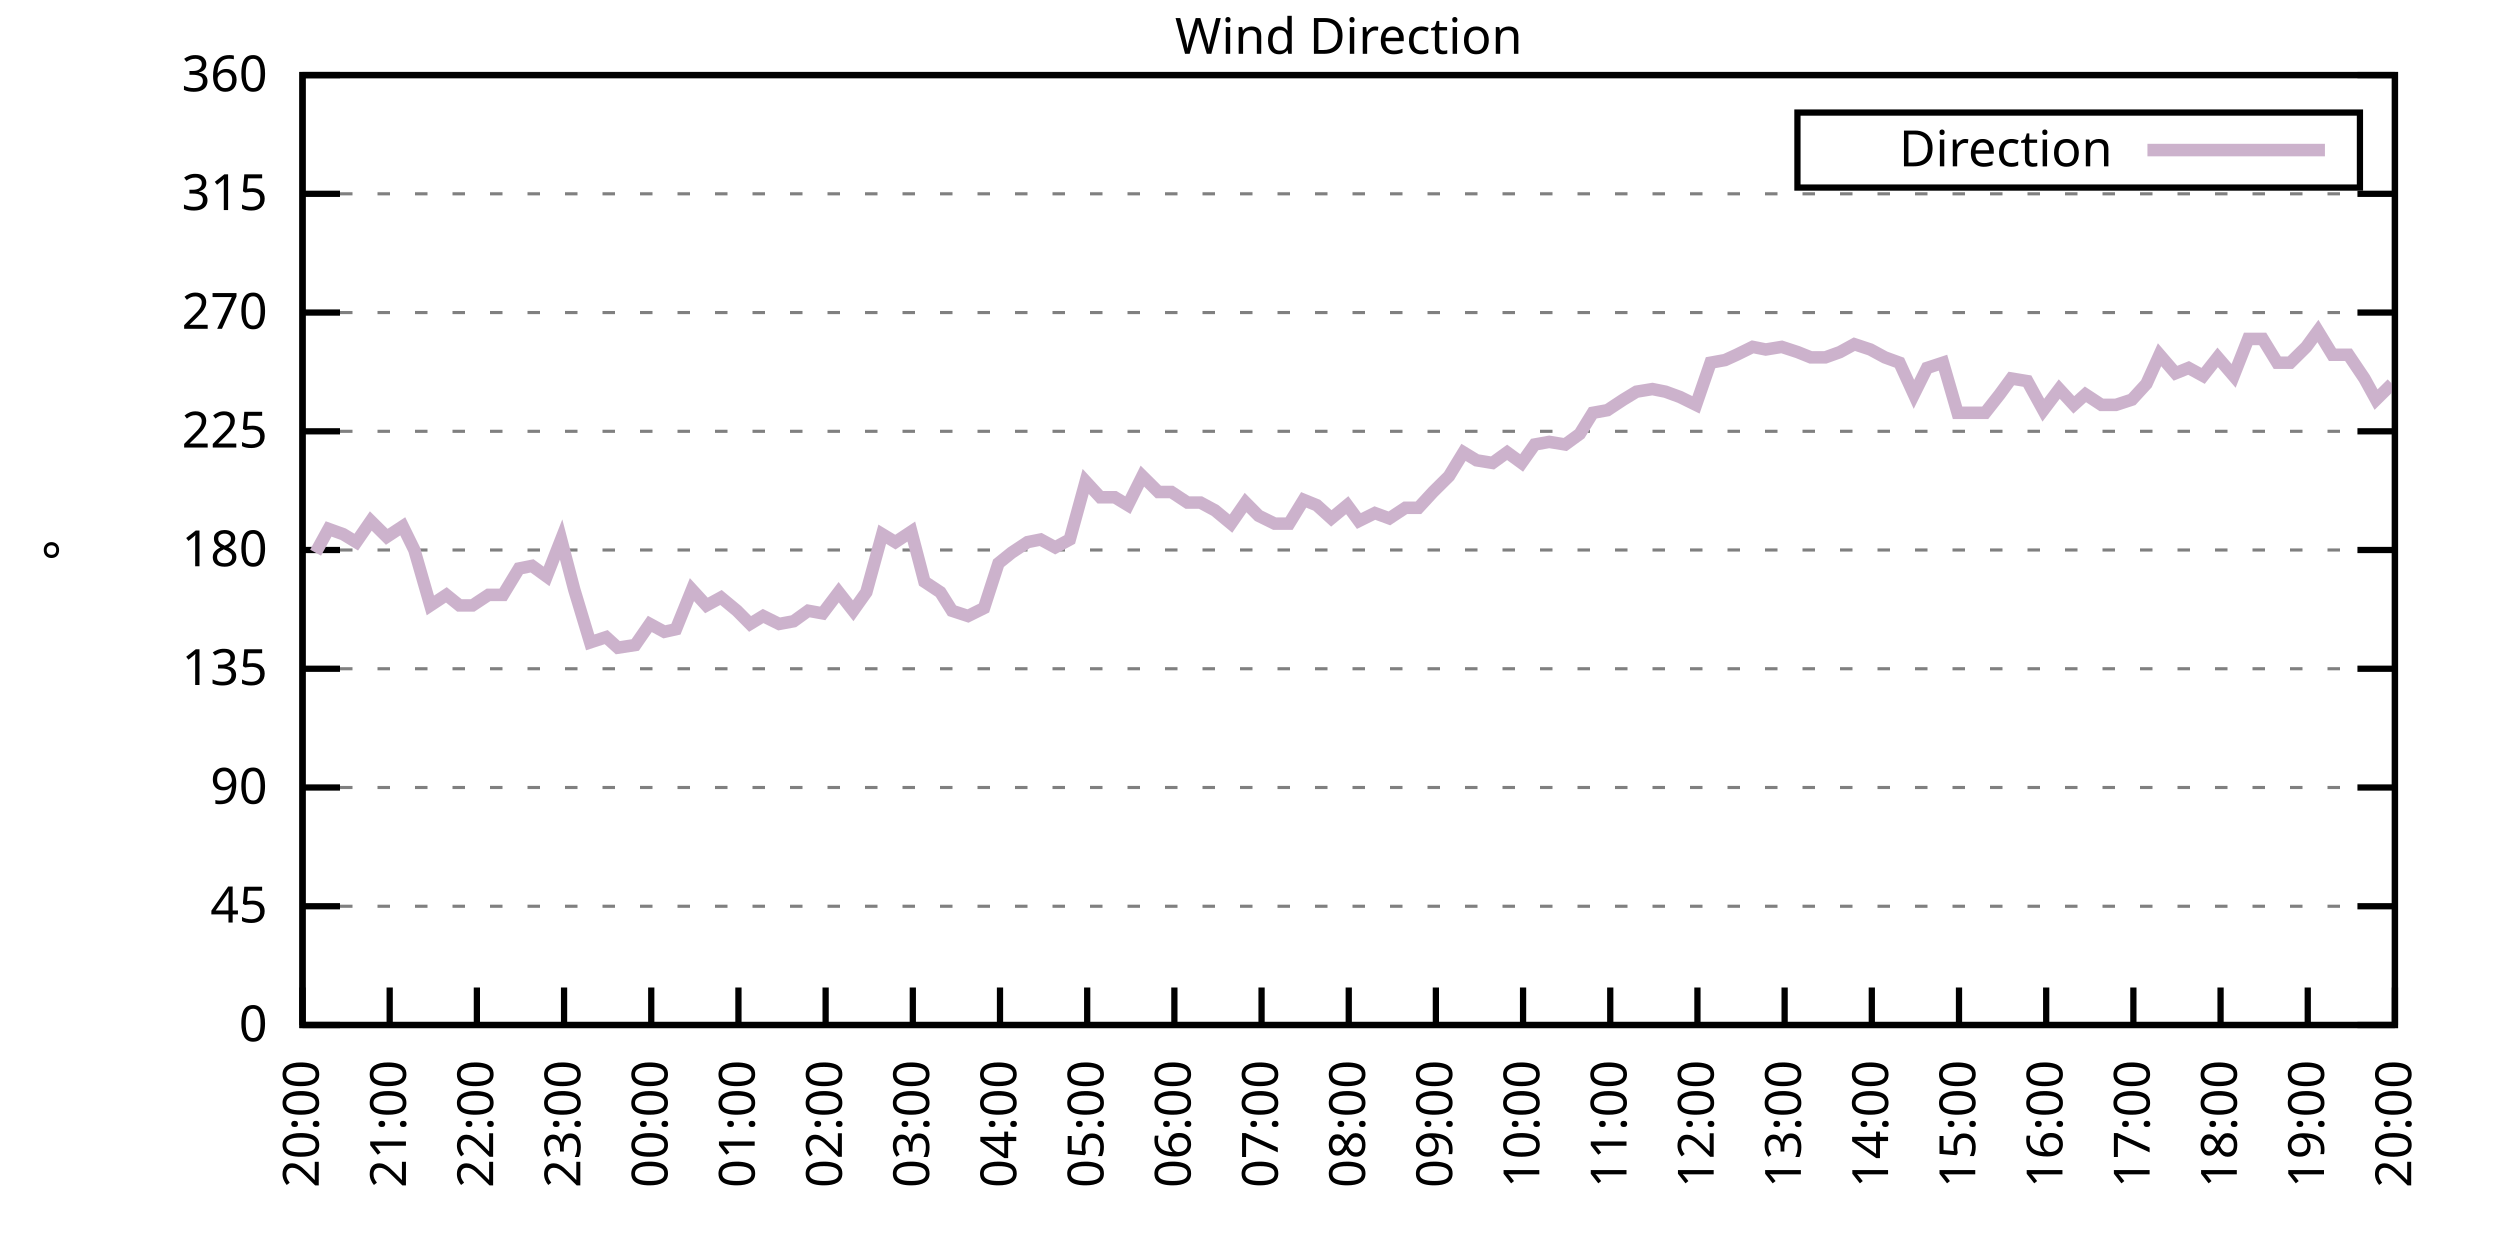
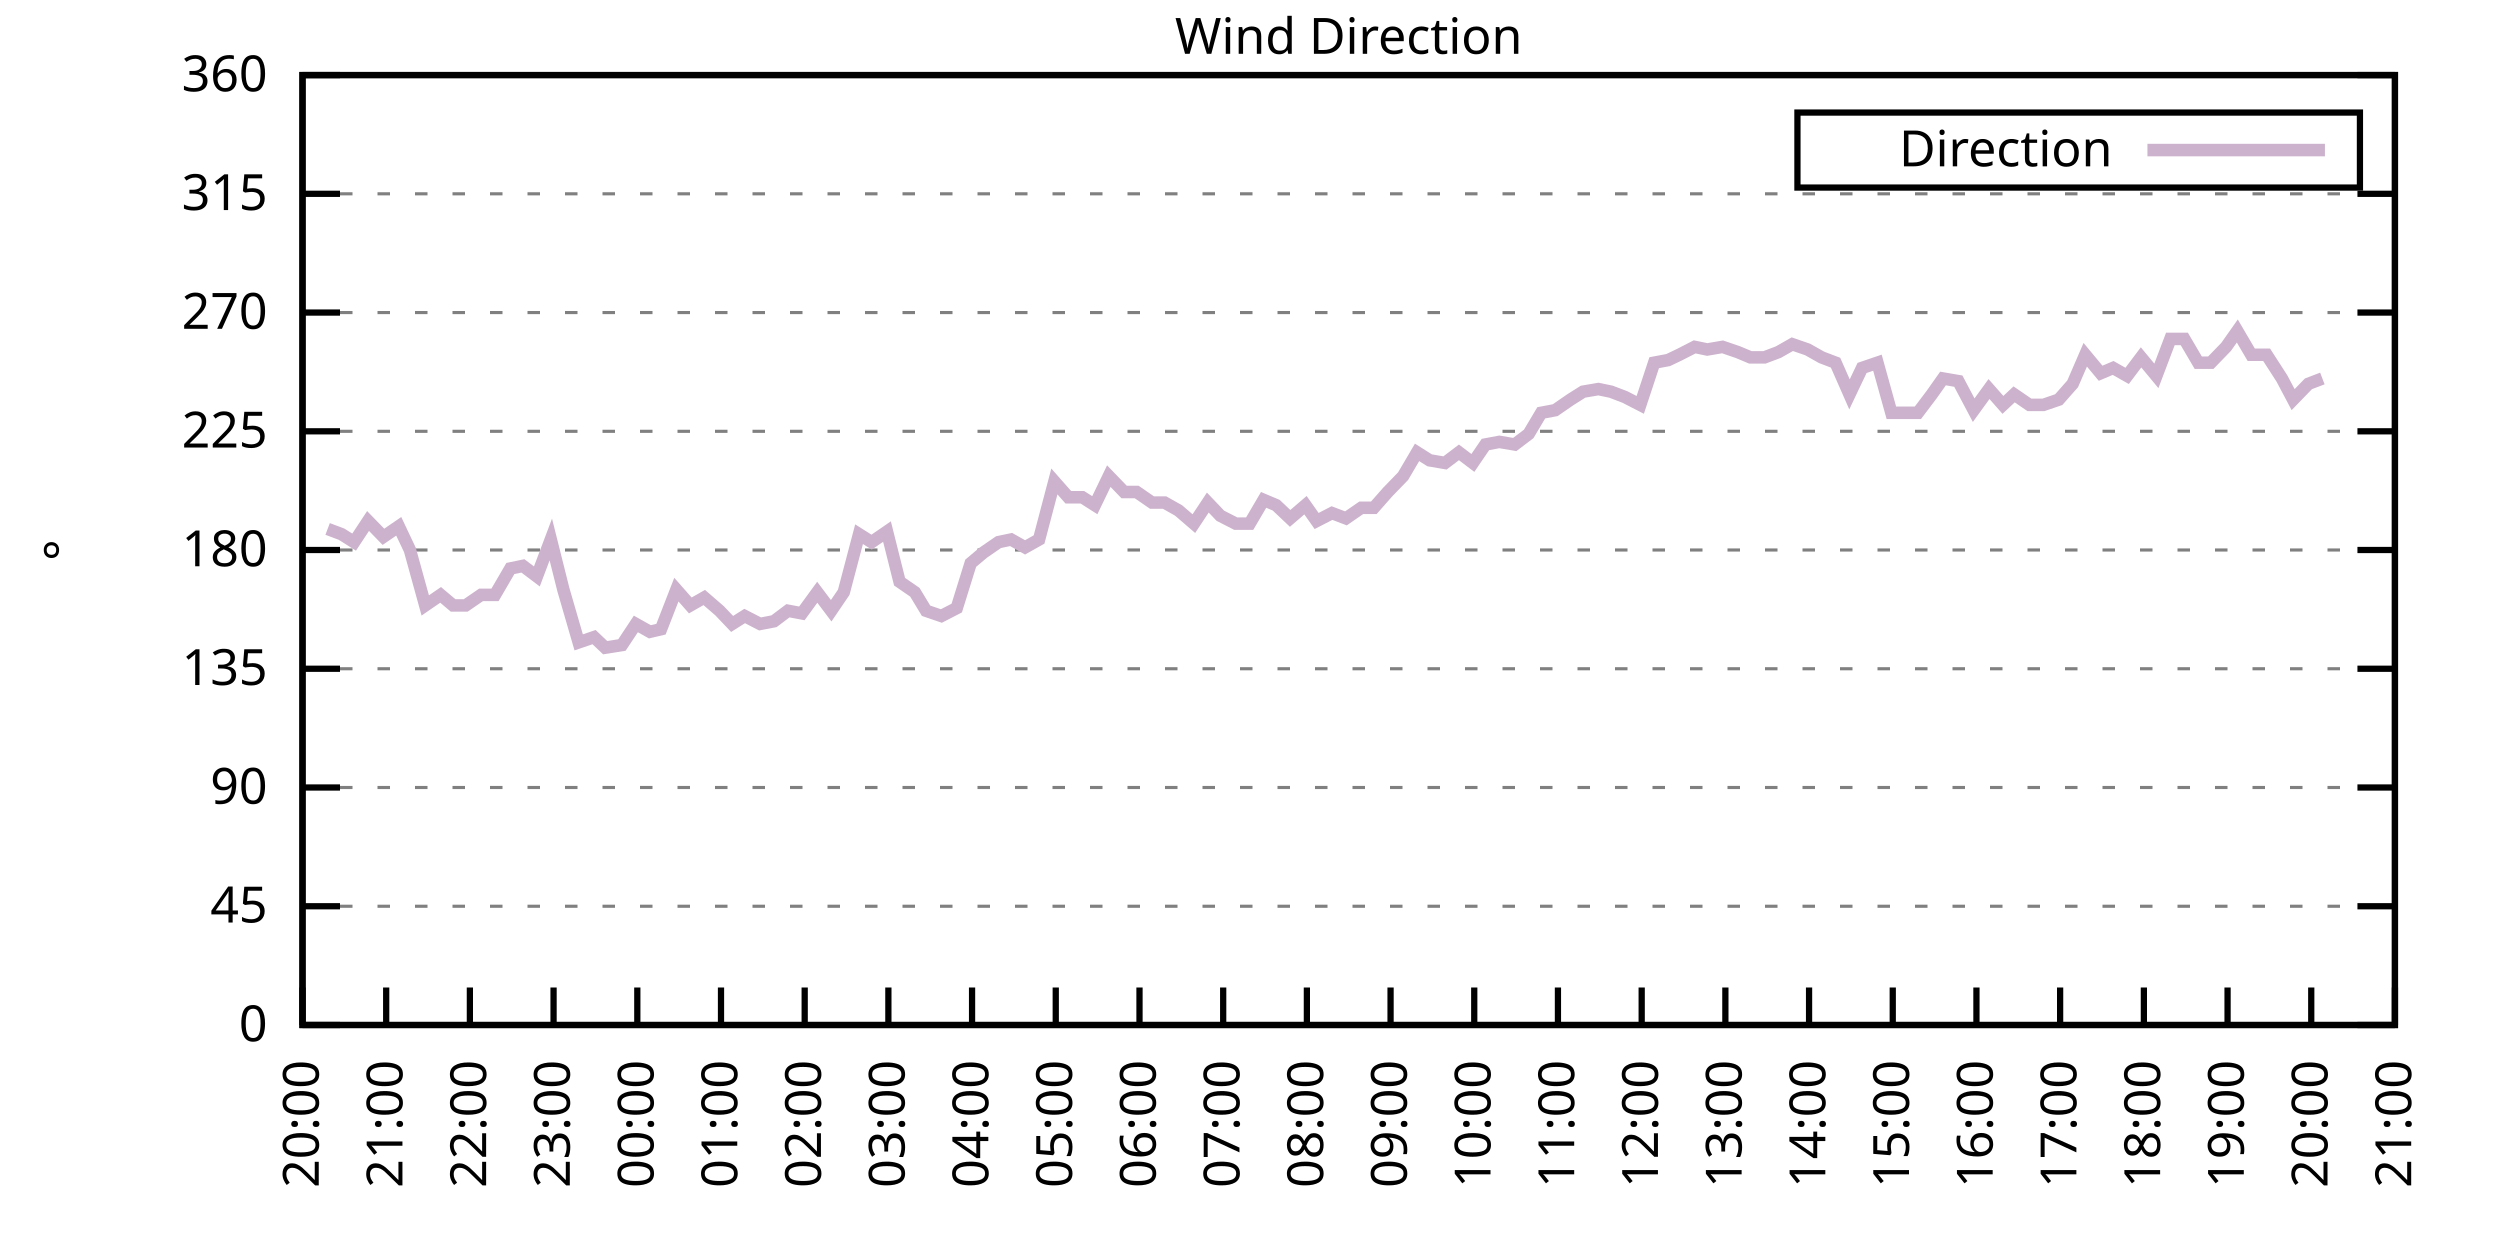
<svg xmlns="http://www.w3.org/2000/svg" xmlns:xlink="http://www.w3.org/1999/xlink" width="400" height="200" viewBox="0 0 400 200">
  <g id="gnuplot_canvas">
    <rect x="0" y="0" width="400" height="200" fill="none" />
    <defs>
      <circle id="gpDot" r="0.5" stroke-width="0.5" stroke="currentColor" />
      <path id="gpPt0" stroke-width="0.333" stroke="currentColor" d="M-1,0 h2 M0,-1 v2" />
      <path id="gpPt1" stroke-width="0.333" stroke="currentColor" d="M-1,-1 L1,1 M1,-1 L-1,1" />
      <path id="gpPt2" stroke-width="0.333" stroke="currentColor" d="M-1,0 L1,0 M0,-1 L0,1 M-1,-1 L1,1 M-1,1 L1,-1" />
      <rect id="gpPt3" stroke-width="0.333" stroke="currentColor" x="-1" y="-1" width="2" height="2" />
      <rect id="gpPt4" stroke-width="0.333" stroke="currentColor" fill="currentColor" x="-1" y="-1" width="2" height="2" />
      <circle id="gpPt5" stroke-width="0.333" stroke="currentColor" cx="0" cy="0" r="1" />
      <use xlink:href="#gpPt5" id="gpPt6" fill="currentColor" stroke="none" />
      <path id="gpPt7" stroke-width="0.333" stroke="currentColor" d="M0,-1.33 L-1.33,0.67 L1.33,0.67 z" />
      <use xlink:href="#gpPt7" id="gpPt8" fill="currentColor" stroke="none" />
      <use xlink:href="#gpPt7" id="gpPt9" stroke="currentColor" transform="rotate(180)" />
      <use xlink:href="#gpPt9" id="gpPt10" fill="currentColor" stroke="none" />
      <use xlink:href="#gpPt3" id="gpPt11" stroke="currentColor" transform="rotate(45)" />
      <use xlink:href="#gpPt11" id="gpPt12" fill="currentColor" stroke="none" />
      <path id="gpPt13" stroke-width="0.333" stroke="currentColor" d="M0,1.330 L1.265,0.411 L0.782,-1.067 L-0.782,-1.076 L-1.265,0.411 z" />
      <use xlink:href="#gpPt13" id="gpPt14" fill="currentColor" stroke="none" />
      <filter id="textbox" filterUnits="objectBoundingBox" x="0" y="0" height="1" width="1">
        <feFlood flood-color="white" flood-opacity="1" result="bgnd" />
        <feComposite in="SourceGraphic" in2="bgnd" operator="atop" />
      </filter>
      <filter id="greybox" filterUnits="objectBoundingBox" x="0" y="0" height="1" width="1">
        <feFlood flood-color="lightgrey" flood-opacity="1" result="grey" />
        <feComposite in="SourceGraphic" in2="grey" operator="atop" />
      </filter>
    </defs>
    <g fill="none" color="white" stroke="currentColor" stroke-width="1.00" stroke-linecap="butt" stroke-linejoin="miter">
</g>
    <g fill="none" color="black" stroke="currentColor" stroke-width="1.00" stroke-linecap="butt" stroke-linejoin="miter">
      <g stroke="none" shape-rendering="crispEdges">
        <polygon fill="rgb(255, 255, 255)" points="48.40,164.00 383.18,164.00 383.18,12.02 48.40,12.02 " />
      </g>
    </g>
    <g fill="none" color="black" stroke="currentColor" stroke-width="1.00" stroke-linecap="butt" stroke-linejoin="miter">
</g>
    <g fill="none" color="black" stroke="black" stroke-width="0.50" stroke-linecap="butt" stroke-linejoin="miter">
</g>
    <g fill="none" color="gray" stroke="currentColor" stroke-width="0.50" stroke-linecap="butt" stroke-linejoin="miter">
      <path stroke="gray" stroke-dasharray="2,4" class="gridline" d="M48.40,164.00 L383.19,164.00  " />
    </g>
    <g fill="none" color="gray" stroke="gray" stroke-width="1.00" stroke-linecap="butt" stroke-linejoin="miter">
</g>
    <g fill="none" color="black" stroke="currentColor" stroke-width="1.00" stroke-linecap="butt" stroke-linejoin="miter">
      <path stroke="black" d="M48.40,164.00 L54.40,164.00 M383.19,164.00 L377.19,164.00  " />
      <g transform="translate(42.80,166.60)" stroke="none" fill="black" font-family="Sans" font-size="8.00" text-anchor="end">
        <text>
          <tspan font-family="Sans"> 0</tspan>
        </text>
      </g>
    </g>
    <g fill="none" color="black" stroke="currentColor" stroke-width="1.00" stroke-linecap="butt" stroke-linejoin="miter">
</g>
    <g fill="none" color="black" stroke="black" stroke-width="0.50" stroke-linecap="butt" stroke-linejoin="miter">
</g>
    <g fill="none" color="gray" stroke="currentColor" stroke-width="0.50" stroke-linecap="butt" stroke-linejoin="miter">
      <path stroke="gray" stroke-dasharray="2,4" class="gridline" d="M48.40,145.00 L383.19,145.00  " />
    </g>
    <g fill="none" color="gray" stroke="gray" stroke-width="1.00" stroke-linecap="butt" stroke-linejoin="miter">
</g>
    <g fill="none" color="black" stroke="currentColor" stroke-width="1.00" stroke-linecap="butt" stroke-linejoin="miter">
      <path stroke="black" d="M48.40,145.00 L54.40,145.00 M383.19,145.00 L377.19,145.00  " />
      <g transform="translate(42.80,147.60)" stroke="none" fill="black" font-family="Sans" font-size="8.00" text-anchor="end">
        <text>
          <tspan font-family="Sans"> 45</tspan>
        </text>
      </g>
    </g>
    <g fill="none" color="black" stroke="currentColor" stroke-width="1.00" stroke-linecap="butt" stroke-linejoin="miter">
</g>
    <g fill="none" color="black" stroke="black" stroke-width="0.50" stroke-linecap="butt" stroke-linejoin="miter">
</g>
    <g fill="none" color="gray" stroke="currentColor" stroke-width="0.50" stroke-linecap="butt" stroke-linejoin="miter">
      <path stroke="gray" stroke-dasharray="2,4" class="gridline" d="M48.40,126.00 L383.19,126.00  " />
    </g>
    <g fill="none" color="gray" stroke="gray" stroke-width="1.00" stroke-linecap="butt" stroke-linejoin="miter">
</g>
    <g fill="none" color="black" stroke="currentColor" stroke-width="1.00" stroke-linecap="butt" stroke-linejoin="miter">
      <path stroke="black" d="M48.40,126.00 L54.40,126.00 M383.19,126.00 L377.19,126.00  " />
      <g transform="translate(42.80,128.60)" stroke="none" fill="black" font-family="Sans" font-size="8.00" text-anchor="end">
        <text>
          <tspan font-family="Sans"> 90</tspan>
        </text>
      </g>
    </g>
    <g fill="none" color="black" stroke="currentColor" stroke-width="1.00" stroke-linecap="butt" stroke-linejoin="miter">
</g>
    <g fill="none" color="black" stroke="black" stroke-width="0.50" stroke-linecap="butt" stroke-linejoin="miter">
</g>
    <g fill="none" color="gray" stroke="currentColor" stroke-width="0.50" stroke-linecap="butt" stroke-linejoin="miter">
      <path stroke="gray" stroke-dasharray="2,4" class="gridline" d="M48.40,107.00 L383.19,107.00  " />
    </g>
    <g fill="none" color="gray" stroke="gray" stroke-width="1.00" stroke-linecap="butt" stroke-linejoin="miter">
</g>
    <g fill="none" color="black" stroke="currentColor" stroke-width="1.00" stroke-linecap="butt" stroke-linejoin="miter">
      <path stroke="black" d="M48.40,107.00 L54.40,107.00 M383.19,107.00 L377.19,107.00  " />
      <g transform="translate(42.80,109.60)" stroke="none" fill="black" font-family="Sans" font-size="8.00" text-anchor="end">
        <text>
          <tspan font-family="Sans"> 135</tspan>
        </text>
      </g>
    </g>
    <g fill="none" color="black" stroke="currentColor" stroke-width="1.00" stroke-linecap="butt" stroke-linejoin="miter">
</g>
    <g fill="none" color="black" stroke="black" stroke-width="0.50" stroke-linecap="butt" stroke-linejoin="miter">
</g>
    <g fill="none" color="gray" stroke="currentColor" stroke-width="0.50" stroke-linecap="butt" stroke-linejoin="miter">
      <path stroke="gray" stroke-dasharray="2,4" class="gridline" d="M48.40,88.00 L383.19,88.00  " />
    </g>
    <g fill="none" color="gray" stroke="gray" stroke-width="1.00" stroke-linecap="butt" stroke-linejoin="miter">
</g>
    <g fill="none" color="black" stroke="currentColor" stroke-width="1.00" stroke-linecap="butt" stroke-linejoin="miter">
      <path stroke="black" d="M48.40,88.00 L54.40,88.00 M383.19,88.00 L377.19,88.00  " />
      <g transform="translate(42.80,90.60)" stroke="none" fill="black" font-family="Sans" font-size="8.00" text-anchor="end">
        <text>
          <tspan font-family="Sans"> 180</tspan>
        </text>
      </g>
    </g>
    <g fill="none" color="black" stroke="currentColor" stroke-width="1.00" stroke-linecap="butt" stroke-linejoin="miter">
</g>
    <g fill="none" color="black" stroke="black" stroke-width="0.50" stroke-linecap="butt" stroke-linejoin="miter">
</g>
    <g fill="none" color="gray" stroke="currentColor" stroke-width="0.50" stroke-linecap="butt" stroke-linejoin="miter">
      <path stroke="gray" stroke-dasharray="2,4" class="gridline" d="M48.40,69.01 L383.19,69.01  " />
    </g>
    <g fill="none" color="gray" stroke="gray" stroke-width="1.00" stroke-linecap="butt" stroke-linejoin="miter">
</g>
    <g fill="none" color="black" stroke="currentColor" stroke-width="1.00" stroke-linecap="butt" stroke-linejoin="miter">
      <path stroke="black" d="M48.40,69.01 L54.40,69.01 M383.19,69.01 L377.19,69.01  " />
      <g transform="translate(42.80,71.61)" stroke="none" fill="black" font-family="Sans" font-size="8.00" text-anchor="end">
        <text>
          <tspan font-family="Sans"> 225</tspan>
        </text>
      </g>
    </g>
    <g fill="none" color="black" stroke="currentColor" stroke-width="1.00" stroke-linecap="butt" stroke-linejoin="miter">
</g>
    <g fill="none" color="black" stroke="black" stroke-width="0.50" stroke-linecap="butt" stroke-linejoin="miter">
</g>
    <g fill="none" color="gray" stroke="currentColor" stroke-width="0.50" stroke-linecap="butt" stroke-linejoin="miter">
      <path stroke="gray" stroke-dasharray="2,4" class="gridline" d="M48.40,50.01 L383.19,50.01  " />
    </g>
    <g fill="none" color="gray" stroke="gray" stroke-width="1.00" stroke-linecap="butt" stroke-linejoin="miter">
</g>
    <g fill="none" color="black" stroke="currentColor" stroke-width="1.00" stroke-linecap="butt" stroke-linejoin="miter">
      <path stroke="black" d="M48.40,50.01 L54.40,50.01 M383.19,50.01 L377.19,50.01  " />
      <g transform="translate(42.80,52.61)" stroke="none" fill="black" font-family="Sans" font-size="8.00" text-anchor="end">
        <text>
          <tspan font-family="Sans"> 270</tspan>
        </text>
      </g>
    </g>
    <g fill="none" color="black" stroke="currentColor" stroke-width="1.00" stroke-linecap="butt" stroke-linejoin="miter">
</g>
    <g fill="none" color="black" stroke="black" stroke-width="0.50" stroke-linecap="butt" stroke-linejoin="miter">
</g>
    <g fill="none" color="gray" stroke="currentColor" stroke-width="0.50" stroke-linecap="butt" stroke-linejoin="miter">
      <path stroke="gray" stroke-dasharray="2,4" class="gridline" d="M48.40,31.01 L383.19,31.01  " />
    </g>
    <g fill="none" color="gray" stroke="gray" stroke-width="1.00" stroke-linecap="butt" stroke-linejoin="miter">
</g>
    <g fill="none" color="black" stroke="currentColor" stroke-width="1.00" stroke-linecap="butt" stroke-linejoin="miter">
      <path stroke="black" d="M48.40,31.01 L54.40,31.01 M383.19,31.01 L377.19,31.01  " />
      <g transform="translate(42.80,33.61)" stroke="none" fill="black" font-family="Sans" font-size="8.00" text-anchor="end">
        <text>
          <tspan font-family="Sans"> 315</tspan>
        </text>
      </g>
    </g>
    <g fill="none" color="black" stroke="currentColor" stroke-width="1.00" stroke-linecap="butt" stroke-linejoin="miter">
</g>
    <g fill="none" color="black" stroke="black" stroke-width="0.50" stroke-linecap="butt" stroke-linejoin="miter">
</g>
    <g fill="none" color="gray" stroke="currentColor" stroke-width="0.50" stroke-linecap="butt" stroke-linejoin="miter">
      <path stroke="gray" stroke-dasharray="2,4" class="gridline" d="M48.40,12.01 L383.19,12.01  " />
    </g>
    <g fill="none" color="gray" stroke="gray" stroke-width="1.00" stroke-linecap="butt" stroke-linejoin="miter">
</g>
    <g fill="none" color="black" stroke="currentColor" stroke-width="1.00" stroke-linecap="butt" stroke-linejoin="miter">
      <path stroke="black" d="M48.40,12.01 L54.40,12.01 M383.19,12.01 L377.19,12.01  " />
      <g transform="translate(42.80,14.61)" stroke="none" fill="black" font-family="Sans" font-size="8.00" text-anchor="end">
        <text>
          <tspan font-family="Sans"> 360</tspan>
        </text>
      </g>
    </g>
    <g fill="none" color="black" stroke="currentColor" stroke-width="1.00" stroke-linecap="butt" stroke-linejoin="miter">
      <path stroke="black" d="M48.40,164.00 L48.40,158.00  " />
      <g transform="translate(51.00,169.60) rotate(270.00)" stroke="none" fill="black" font-family="Sans" font-size="8.00" text-anchor="end">
        <text>
          <tspan font-family="Sans">20:00</tspan>
        </text>
      </g>
    </g>
    <g fill="none" color="black" stroke="currentColor" stroke-width="1.00" stroke-linecap="butt" stroke-linejoin="miter">
-       <path stroke="black" d="M62.35,164.00 L62.35,158.00  " />
-       <g transform="translate(64.95,169.60) rotate(270.00)" stroke="none" fill="black" font-family="Sans" font-size="8.00" text-anchor="end">
+       <path stroke="black" d="M61.79,164.00 L61.79,158.00  " />
+       <g transform="translate(64.39,169.60) rotate(270.00)" stroke="none" fill="black" font-family="Sans" font-size="8.00" text-anchor="end">
        <text>
          <tspan font-family="Sans">21:00</tspan>
        </text>
      </g>
    </g>
    <g fill="none" color="black" stroke="currentColor" stroke-width="1.00" stroke-linecap="butt" stroke-linejoin="miter">
-       <path stroke="black" d="M76.30,164.00 L76.30,158.00  " />
-       <g transform="translate(78.90,169.60) rotate(270.00)" stroke="none" fill="black" font-family="Sans" font-size="8.00" text-anchor="end">
+       <path stroke="black" d="M75.18,164.00 L75.18,158.00  " />
+       <g transform="translate(77.78,169.60) rotate(270.00)" stroke="none" fill="black" font-family="Sans" font-size="8.00" text-anchor="end">
        <text>
          <tspan font-family="Sans">22:00</tspan>
        </text>
      </g>
    </g>
    <g fill="none" color="black" stroke="currentColor" stroke-width="1.00" stroke-linecap="butt" stroke-linejoin="miter">
-       <path stroke="black" d="M90.25,164.00 L90.25,158.00  " />
-       <g transform="translate(92.85,169.60) rotate(270.00)" stroke="none" fill="black" font-family="Sans" font-size="8.00" text-anchor="end">
+       <path stroke="black" d="M88.57,164.00 L88.57,158.00  " />
+       <g transform="translate(91.17,169.60) rotate(270.00)" stroke="none" fill="black" font-family="Sans" font-size="8.00" text-anchor="end">
        <text>
          <tspan font-family="Sans">23:00</tspan>
        </text>
      </g>
    </g>
    <g fill="none" color="black" stroke="currentColor" stroke-width="1.00" stroke-linecap="butt" stroke-linejoin="miter">
-       <path stroke="black" d="M104.20,164.00 L104.20,158.00  " />
-       <g transform="translate(106.80,169.60) rotate(270.00)" stroke="none" fill="black" font-family="Sans" font-size="8.00" text-anchor="end">
+       <path stroke="black" d="M101.97,164.00 L101.97,158.00  " />
+       <g transform="translate(104.57,169.60) rotate(270.00)" stroke="none" fill="black" font-family="Sans" font-size="8.00" text-anchor="end">
        <text>
          <tspan font-family="Sans">00:00</tspan>
        </text>
      </g>
    </g>
    <g fill="none" color="black" stroke="currentColor" stroke-width="1.00" stroke-linecap="butt" stroke-linejoin="miter">
-       <path stroke="black" d="M118.15,164.00 L118.15,158.00  " />
-       <g transform="translate(120.75,169.60) rotate(270.00)" stroke="none" fill="black" font-family="Sans" font-size="8.00" text-anchor="end">
+       <path stroke="black" d="M115.36,164.00 L115.36,158.00  " />
+       <g transform="translate(117.96,169.60) rotate(270.00)" stroke="none" fill="black" font-family="Sans" font-size="8.00" text-anchor="end">
        <text>
          <tspan font-family="Sans">01:00</tspan>
        </text>
      </g>
    </g>
    <g fill="none" color="black" stroke="currentColor" stroke-width="1.00" stroke-linecap="butt" stroke-linejoin="miter">
-       <path stroke="black" d="M132.10,164.00 L132.10,158.00  " />
-       <g transform="translate(134.70,169.60) rotate(270.00)" stroke="none" fill="black" font-family="Sans" font-size="8.00" text-anchor="end">
+       <path stroke="black" d="M128.75,164.00 L128.75,158.00  " />
+       <g transform="translate(131.35,169.60) rotate(270.00)" stroke="none" fill="black" font-family="Sans" font-size="8.00" text-anchor="end">
        <text>
          <tspan font-family="Sans">02:00</tspan>
        </text>
      </g>
    </g>
    <g fill="none" color="black" stroke="currentColor" stroke-width="1.00" stroke-linecap="butt" stroke-linejoin="miter">
-       <path stroke="black" d="M146.05,164.00 L146.05,158.00  " />
-       <g transform="translate(148.65,169.60) rotate(270.00)" stroke="none" fill="black" font-family="Sans" font-size="8.00" text-anchor="end">
+       <path stroke="black" d="M142.14,164.00 L142.14,158.00  " />
+       <g transform="translate(144.74,169.60) rotate(270.00)" stroke="none" fill="black" font-family="Sans" font-size="8.00" text-anchor="end">
        <text>
          <tspan font-family="Sans">03:00</tspan>
        </text>
      </g>
    </g>
    <g fill="none" color="black" stroke="currentColor" stroke-width="1.00" stroke-linecap="butt" stroke-linejoin="miter">
-       <path stroke="black" d="M160.00,164.00 L160.00,158.00  " />
-       <g transform="translate(162.60,169.60) rotate(270.00)" stroke="none" fill="black" font-family="Sans" font-size="8.00" text-anchor="end">
+       <path stroke="black" d="M155.53,164.00 L155.53,158.00  " />
+       <g transform="translate(158.13,169.60) rotate(270.00)" stroke="none" fill="black" font-family="Sans" font-size="8.00" text-anchor="end">
        <text>
          <tspan font-family="Sans">04:00</tspan>
        </text>
      </g>
    </g>
    <g fill="none" color="black" stroke="currentColor" stroke-width="1.00" stroke-linecap="butt" stroke-linejoin="miter">
-       <path stroke="black" d="M173.95,164.00 L173.95,158.00  " />
-       <g transform="translate(176.55,169.60) rotate(270.00)" stroke="none" fill="black" font-family="Sans" font-size="8.00" text-anchor="end">
+       <path stroke="black" d="M168.92,164.00 L168.92,158.00  " />
+       <g transform="translate(171.52,169.60) rotate(270.00)" stroke="none" fill="black" font-family="Sans" font-size="8.00" text-anchor="end">
        <text>
          <tspan font-family="Sans">05:00</tspan>
        </text>
      </g>
    </g>
    <g fill="none" color="black" stroke="currentColor" stroke-width="1.00" stroke-linecap="butt" stroke-linejoin="miter">
-       <path stroke="black" d="M187.90,164.00 L187.90,158.00  " />
-       <g transform="translate(190.50,169.60) rotate(270.00)" stroke="none" fill="black" font-family="Sans" font-size="8.00" text-anchor="end">
+       <path stroke="black" d="M182.32,164.00 L182.32,158.00  " />
+       <g transform="translate(184.92,169.60) rotate(270.00)" stroke="none" fill="black" font-family="Sans" font-size="8.00" text-anchor="end">
        <text>
          <tspan font-family="Sans">06:00</tspan>
        </text>
      </g>
    </g>
    <g fill="none" color="black" stroke="currentColor" stroke-width="1.00" stroke-linecap="butt" stroke-linejoin="miter">
-       <path stroke="black" d="M201.85,164.00 L201.85,158.00  " />
-       <g transform="translate(204.45,169.60) rotate(270.00)" stroke="none" fill="black" font-family="Sans" font-size="8.00" text-anchor="end">
+       <path stroke="black" d="M195.71,164.00 L195.71,158.00  " />
+       <g transform="translate(198.31,169.60) rotate(270.00)" stroke="none" fill="black" font-family="Sans" font-size="8.00" text-anchor="end">
        <text>
          <tspan font-family="Sans">07:00</tspan>
        </text>
      </g>
    </g>
    <g fill="none" color="black" stroke="currentColor" stroke-width="1.00" stroke-linecap="butt" stroke-linejoin="miter">
-       <path stroke="black" d="M215.80,164.00 L215.80,158.00  " />
-       <g transform="translate(218.40,169.60) rotate(270.00)" stroke="none" fill="black" font-family="Sans" font-size="8.00" text-anchor="end">
+       <path stroke="black" d="M209.10,164.00 L209.10,158.00  " />
+       <g transform="translate(211.70,169.60) rotate(270.00)" stroke="none" fill="black" font-family="Sans" font-size="8.00" text-anchor="end">
        <text>
          <tspan font-family="Sans">08:00</tspan>
        </text>
      </g>
    </g>
    <g fill="none" color="black" stroke="currentColor" stroke-width="1.00" stroke-linecap="butt" stroke-linejoin="miter">
-       <path stroke="black" d="M229.74,164.00 L229.74,158.00  " />
-       <g transform="translate(232.34,169.60) rotate(270.00)" stroke="none" fill="black" font-family="Sans" font-size="8.00" text-anchor="end">
+       <path stroke="black" d="M222.49,164.00 L222.49,158.00  " />
+       <g transform="translate(225.09,169.60) rotate(270.00)" stroke="none" fill="black" font-family="Sans" font-size="8.00" text-anchor="end">
        <text>
          <tspan font-family="Sans">09:00</tspan>
        </text>
      </g>
    </g>
    <g fill="none" color="black" stroke="currentColor" stroke-width="1.00" stroke-linecap="butt" stroke-linejoin="miter">
-       <path stroke="black" d="M243.69,164.00 L243.69,158.00  " />
-       <g transform="translate(246.29,169.60) rotate(270.00)" stroke="none" fill="black" font-family="Sans" font-size="8.00" text-anchor="end">
+       <path stroke="black" d="M235.88,164.00 L235.88,158.00  " />
+       <g transform="translate(238.48,169.60) rotate(270.00)" stroke="none" fill="black" font-family="Sans" font-size="8.00" text-anchor="end">
        <text>
          <tspan font-family="Sans">10:00</tspan>
        </text>
      </g>
    </g>
    <g fill="none" color="black" stroke="currentColor" stroke-width="1.00" stroke-linecap="butt" stroke-linejoin="miter">
-       <path stroke="black" d="M257.64,164.00 L257.64,158.00  " />
-       <g transform="translate(260.24,169.60) rotate(270.00)" stroke="none" fill="black" font-family="Sans" font-size="8.00" text-anchor="end">
+       <path stroke="black" d="M249.27,164.00 L249.27,158.00  " />
+       <g transform="translate(251.87,169.60) rotate(270.00)" stroke="none" fill="black" font-family="Sans" font-size="8.00" text-anchor="end">
        <text>
          <tspan font-family="Sans">11:00</tspan>
        </text>
      </g>
    </g>
    <g fill="none" color="black" stroke="currentColor" stroke-width="1.00" stroke-linecap="butt" stroke-linejoin="miter">
-       <path stroke="black" d="M271.59,164.00 L271.59,158.00  " />
-       <g transform="translate(274.19,169.60) rotate(270.00)" stroke="none" fill="black" font-family="Sans" font-size="8.00" text-anchor="end">
+       <path stroke="black" d="M262.67,164.00 L262.67,158.00  " />
+       <g transform="translate(265.27,169.60) rotate(270.00)" stroke="none" fill="black" font-family="Sans" font-size="8.00" text-anchor="end">
        <text>
          <tspan font-family="Sans">12:00</tspan>
        </text>
      </g>
    </g>
    <g fill="none" color="black" stroke="currentColor" stroke-width="1.00" stroke-linecap="butt" stroke-linejoin="miter">
-       <path stroke="black" d="M285.54,164.00 L285.54,158.00  " />
-       <g transform="translate(288.14,169.60) rotate(270.00)" stroke="none" fill="black" font-family="Sans" font-size="8.00" text-anchor="end">
+       <path stroke="black" d="M276.06,164.00 L276.06,158.00  " />
+       <g transform="translate(278.66,169.60) rotate(270.00)" stroke="none" fill="black" font-family="Sans" font-size="8.00" text-anchor="end">
        <text>
          <tspan font-family="Sans">13:00</tspan>
        </text>
      </g>
    </g>
    <g fill="none" color="black" stroke="currentColor" stroke-width="1.00" stroke-linecap="butt" stroke-linejoin="miter">
-       <path stroke="black" d="M299.49,164.00 L299.49,158.00  " />
-       <g transform="translate(302.09,169.60) rotate(270.00)" stroke="none" fill="black" font-family="Sans" font-size="8.00" text-anchor="end">
+       <path stroke="black" d="M289.45,164.00 L289.45,158.00  " />
+       <g transform="translate(292.05,169.60) rotate(270.00)" stroke="none" fill="black" font-family="Sans" font-size="8.00" text-anchor="end">
        <text>
          <tspan font-family="Sans">14:00</tspan>
        </text>
      </g>
    </g>
    <g fill="none" color="black" stroke="currentColor" stroke-width="1.00" stroke-linecap="butt" stroke-linejoin="miter">
-       <path stroke="black" d="M313.44,164.00 L313.44,158.00  " />
-       <g transform="translate(316.04,169.60) rotate(270.00)" stroke="none" fill="black" font-family="Sans" font-size="8.00" text-anchor="end">
+       <path stroke="black" d="M302.84,164.00 L302.84,158.00  " />
+       <g transform="translate(305.44,169.60) rotate(270.00)" stroke="none" fill="black" font-family="Sans" font-size="8.00" text-anchor="end">
        <text>
          <tspan font-family="Sans">15:00</tspan>
        </text>
      </g>
    </g>
    <g fill="none" color="black" stroke="currentColor" stroke-width="1.00" stroke-linecap="butt" stroke-linejoin="miter">
-       <path stroke="black" d="M327.39,164.00 L327.39,158.00  " />
-       <g transform="translate(329.99,169.60) rotate(270.00)" stroke="none" fill="black" font-family="Sans" font-size="8.00" text-anchor="end">
+       <path stroke="black" d="M316.23,164.00 L316.23,158.00  " />
+       <g transform="translate(318.83,169.60) rotate(270.00)" stroke="none" fill="black" font-family="Sans" font-size="8.00" text-anchor="end">
        <text>
          <tspan font-family="Sans">16:00</tspan>
        </text>
      </g>
    </g>
    <g fill="none" color="black" stroke="currentColor" stroke-width="1.00" stroke-linecap="butt" stroke-linejoin="miter">
-       <path stroke="black" d="M341.34,164.00 L341.34,158.00  " />
-       <g transform="translate(343.94,169.60) rotate(270.00)" stroke="none" fill="black" font-family="Sans" font-size="8.00" text-anchor="end">
+       <path stroke="black" d="M329.62,164.00 L329.62,158.00  " />
+       <g transform="translate(332.22,169.60) rotate(270.00)" stroke="none" fill="black" font-family="Sans" font-size="8.00" text-anchor="end">
        <text>
          <tspan font-family="Sans">17:00</tspan>
        </text>
      </g>
    </g>
    <g fill="none" color="black" stroke="currentColor" stroke-width="1.00" stroke-linecap="butt" stroke-linejoin="miter">
-       <path stroke="black" d="M355.29,164.00 L355.29,158.00  " />
-       <g transform="translate(357.89,169.60) rotate(270.00)" stroke="none" fill="black" font-family="Sans" font-size="8.00" text-anchor="end">
+       <path stroke="black" d="M343.02,164.00 L343.02,158.00  " />
+       <g transform="translate(345.62,169.60) rotate(270.00)" stroke="none" fill="black" font-family="Sans" font-size="8.00" text-anchor="end">
        <text>
          <tspan font-family="Sans">18:00</tspan>
        </text>
      </g>
    </g>
    <g fill="none" color="black" stroke="currentColor" stroke-width="1.00" stroke-linecap="butt" stroke-linejoin="miter">
-       <path stroke="black" d="M369.24,164.00 L369.24,158.00  " />
-       <g transform="translate(371.84,169.60) rotate(270.00)" stroke="none" fill="black" font-family="Sans" font-size="8.00" text-anchor="end">
+       <path stroke="black" d="M356.41,164.00 L356.41,158.00  " />
+       <g transform="translate(359.01,169.60) rotate(270.00)" stroke="none" fill="black" font-family="Sans" font-size="8.00" text-anchor="end">
        <text>
          <tspan font-family="Sans">19:00</tspan>
+         </text>
+       </g>
+     </g>
+     <g fill="none" color="black" stroke="currentColor" stroke-width="1.00" stroke-linecap="butt" stroke-linejoin="miter">
+       <path stroke="black" d="M369.80,164.00 L369.80,158.00  " />
+       <g transform="translate(372.40,169.60) rotate(270.00)" stroke="none" fill="black" font-family="Sans" font-size="8.00" text-anchor="end">
+         <text>
+           <tspan font-family="Sans">20:00</tspan>
        </text>
      </g>
    </g>
    <g fill="none" color="black" stroke="currentColor" stroke-width="1.00" stroke-linecap="butt" stroke-linejoin="miter">
      <path stroke="black" d="M383.19,164.00 L383.19,158.00  " />
      <g transform="translate(385.79,169.60) rotate(270.00)" stroke="none" fill="black" font-family="Sans" font-size="8.00" text-anchor="end">
        <text>
-           <tspan font-family="Sans">20:00</tspan>
+           <tspan font-family="Sans">21:00</tspan>
        </text>
      </g>
    </g>
    <g fill="none" color="black" stroke="currentColor" stroke-width="1.00" stroke-linecap="butt" stroke-linejoin="miter">
</g>
    <g fill="none" color="black" stroke="currentColor" stroke-width="1.00" stroke-linecap="butt" stroke-linejoin="miter">
      <path stroke="black" d="M48.40,12.01 L48.40,164.00 L383.19,164.00 L383.19,12.01 L48.40,12.01 Z  " />
    </g>
    <g fill="none" color="black" stroke="currentColor" stroke-width="1.00" stroke-linecap="butt" stroke-linejoin="miter">
</g>
    <g fill="none" color="black" stroke="currentColor" stroke-width="1.00" stroke-linecap="butt" stroke-linejoin="miter">
      <path stroke="black" d="M287.59,30.01 L287.59,18.01 L377.59,18.01 L377.59,30.01 L287.59,30.01 Z  " />
    </g>
    <g id="Wind_direction_plot_1">
      <g fill="none" color="white" stroke="black" stroke-width="2.00" stroke-linecap="butt" stroke-linejoin="miter">
</g>
      <g fill="none" color="black" stroke="currentColor" stroke-width="2.00" stroke-linecap="butt" stroke-linejoin="miter">
        <g transform="translate(337.99,26.61)" stroke="none" fill="black" font-family="Sans" font-size="8.00" text-anchor="end">
          <text>
            <tspan font-family="Sans">Direction</tspan>
          </text>
        </g>
      </g>
      <g fill="none" color="black" stroke="currentColor" stroke-width="2.00" stroke-linecap="butt" stroke-linejoin="miter">
-         <path stroke="rgb(204, 178, 204)" d="M343.59,24.01 L371.99,24.01 M50.49,88.43 L52.58,84.63 L54.91,85.47 L57.00,86.74 L59.33,83.36 L61.88,85.89   L64.44,84.21 L66.30,88.00 L68.86,96.87 L71.42,95.18 L73.51,96.87 L75.60,96.87 L78.16,95.18 L80.48,95.18   L83.04,90.96 L85.13,90.54 L87.46,92.23 L89.78,86.32 L91.88,94.34 L94.43,102.78 L96.99,101.94 L98.85,103.63   L101.64,103.20 L103.97,99.83 L106.29,101.09 L108.15,100.67 L110.71,94.34 L113.03,96.87 L115.36,95.60 L117.92,97.72   L120.01,99.83 L122.10,98.56 L124.66,99.83 L126.98,99.40 L129.31,97.72 L131.63,98.14 L134.19,94.76 L136.51,97.72   L138.61,94.76 L141.16,85.47 L143.26,86.74 L145.81,85.05 L147.91,93.07 L150.46,94.76 L152.32,97.72 L154.88,98.56   L157.44,97.29 L159.76,90.12 L161.86,88.43 L164.41,86.74 L166.51,86.32 L168.83,87.58 L171.16,86.32 L173.71,77.03   L176.04,79.56 L178.36,79.56 L180.46,80.83 L182.78,76.18 L185.34,78.72 L187.43,78.72 L189.99,80.41 L192.08,80.41   L194.41,81.67 L196.96,83.78 L199.29,80.41 L201.38,82.52 L203.94,83.78 L206.26,83.78 L208.59,79.98 L210.68,80.83   L213.01,82.94 L215.56,80.83 L217.42,83.36 L219.98,82.09 L222.30,82.94 L224.86,81.25 L226.95,81.25 L229.28,78.72   L231.84,76.18 L234.16,72.38 L236.25,73.65 L238.81,74.07 L241.14,72.38 L243.46,74.07 L245.55,71.12 L247.88,70.70   L250.44,71.12 L252.76,69.43 L254.85,66.05 L257.18,65.63 L259.74,63.94 L261.83,62.67 L264.39,62.25 L266.48,62.67   L268.80,63.52 L271.36,64.78 L273.69,58.03 L276.01,57.61 L277.87,56.76 L280.43,55.50 L282.52,55.92 L285.08,55.50   L287.64,56.34 L289.73,57.18 L292.05,57.18 L294.38,56.34 L296.70,55.07 L299.26,55.92 L301.58,57.18 L303.91,58.03   L306.23,63.10 L308.33,58.87 L310.88,58.03 L313.21,66.05 L317.63,66.05 L319.95,63.10 L321.81,60.56 L324.37,60.98   L326.93,65.63 L329.48,62.25 L331.81,64.78 L333.67,63.10 L336.23,64.78 L338.55,64.78 L341.11,63.94 L343.43,61.41   L345.53,56.76 L348.08,59.72 L350.18,58.87 L352.50,60.14 L354.83,57.18 L357.38,60.14 L359.71,54.23 L362.03,54.23   L364.36,58.03 L366.45,58.03 L369.01,55.50 L370.87,52.96 L373.19,56.76 L375.75,56.76 L378.31,60.56 L380.17,63.94   L382.73,61.41  " />
+         <path stroke="rgb(204, 178, 204)" d="M343.59,24.01 L371.99,24.01 M52.42,84.63 L54.65,85.47 L56.66,86.74 L58.89,83.36 L61.35,85.89 L63.80,84.21   L65.59,88.00 L68.04,96.87 L70.50,95.18 L72.50,96.87 L74.51,96.87 L76.97,95.18 L79.20,95.18 L81.66,90.96   L83.66,90.54 L85.90,92.23 L88.13,86.32 L90.14,94.34 L92.59,102.78 L95.05,101.94 L96.83,103.63 L99.51,103.20   L101.74,99.83 L103.98,101.09 L105.76,100.67 L108.22,94.34 L110.45,96.87 L112.68,95.60 L115.13,97.72 L117.14,99.83   L119.15,98.56 L121.61,99.83 L123.84,99.40 L126.07,97.72 L128.30,98.14 L130.76,94.76 L132.99,97.72 L135.00,94.76   L137.45,85.47 L139.46,86.74 L141.92,85.05 L143.93,93.07 L146.38,94.76 L148.17,97.72 L150.62,98.56 L153.08,97.29   L155.31,90.12 L157.32,88.43 L159.77,86.74 L161.78,86.32 L164.01,87.58 L166.25,86.32 L168.70,77.03 L170.93,79.56   L173.17,79.56 L175.17,80.83 L177.41,76.18 L179.86,78.72 L181.87,78.72 L184.32,80.41 L186.33,80.41 L188.57,81.67   L191.02,83.78 L193.25,80.41 L195.26,82.52 L197.72,83.78 L199.95,83.78 L202.18,79.98 L204.19,80.83 L206.42,82.94   L208.88,80.83 L210.66,83.36 L213.12,82.09 L215.35,82.94 L217.80,81.25 L219.81,81.25 L222.04,78.72 L224.50,76.18   L226.73,72.38 L228.74,73.65 L231.20,74.07 L233.43,72.38 L235.66,74.07 L237.67,71.12 L239.90,70.70 L242.36,71.12   L244.59,69.43 L246.60,66.05 L248.83,65.63 L251.28,63.94 L253.29,62.67 L255.75,62.25 L257.76,62.67 L259.99,63.52   L262.44,64.78 L264.67,58.03 L266.91,57.61 L268.69,56.76 L271.15,55.50 L273.16,55.92 L275.61,55.50 L278.07,56.34   L280.07,57.18 L282.31,57.18 L284.54,56.34 L286.77,55.07 L289.23,55.92 L291.46,57.18 L293.69,58.03 L295.92,63.10   L297.93,58.87 L300.39,58.03 L302.62,66.05 L306.86,66.05 L309.09,63.10 L310.88,60.56 L313.33,60.98 L315.79,65.63   L318.24,62.25 L320.47,64.78 L322.26,63.10 L324.71,64.78 L326.95,64.78 L329.40,63.94 L331.63,61.41 L333.64,56.76   L336.10,59.72 L338.10,58.87 L340.34,60.14 L342.57,57.18 L345.02,60.14 L347.26,54.23 L349.49,54.23 L351.72,58.03   L353.73,58.03 L356.18,55.50 L357.97,52.96 L360.20,56.76 L362.66,56.76 L365.11,60.56 L366.90,63.94 L369.35,61.41   L371.58,60.56  " />
      </g>
    </g>
    <g fill="none" color="black" stroke="currentColor" stroke-width="2.00" stroke-linecap="butt" stroke-linejoin="miter">
</g>
    <g fill="none" color="black" stroke="black" stroke-width="1.00" stroke-linecap="butt" stroke-linejoin="miter">
</g>
    <g fill="none" color="black" stroke="currentColor" stroke-width="1.00" stroke-linecap="butt" stroke-linejoin="miter">
      <path stroke="black" d="M48.40,12.01 L48.40,164.00 L383.19,164.00 L383.19,12.01 L48.40,12.01 Z  " />
      <g transform="translate(12.80,88.01) rotate(270.00)" stroke="none" fill="black" font-family="Sans" font-size="8.00" text-anchor="middle">
        <text>
          <tspan font-family="Sans">°</tspan>
        </text>
      </g>
    </g>
    <g fill="none" color="black" stroke="currentColor" stroke-width="1.00" stroke-linecap="butt" stroke-linejoin="miter">
</g>
    <g fill="none" color="black" stroke="currentColor" stroke-width="1.00" stroke-linecap="butt" stroke-linejoin="miter">
      <g transform="translate(215.79,8.61)" stroke="none" fill="black" font-family="Sans" font-size="8.00" text-anchor="middle">
        <text>
          <tspan font-family="Sans">Wind Direction</tspan>
        </text>
      </g>
    </g>
    <g fill="none" color="black" stroke="currentColor" stroke-width="1.00" stroke-linecap="butt" stroke-linejoin="miter">
</g>
  </g>
</svg>
